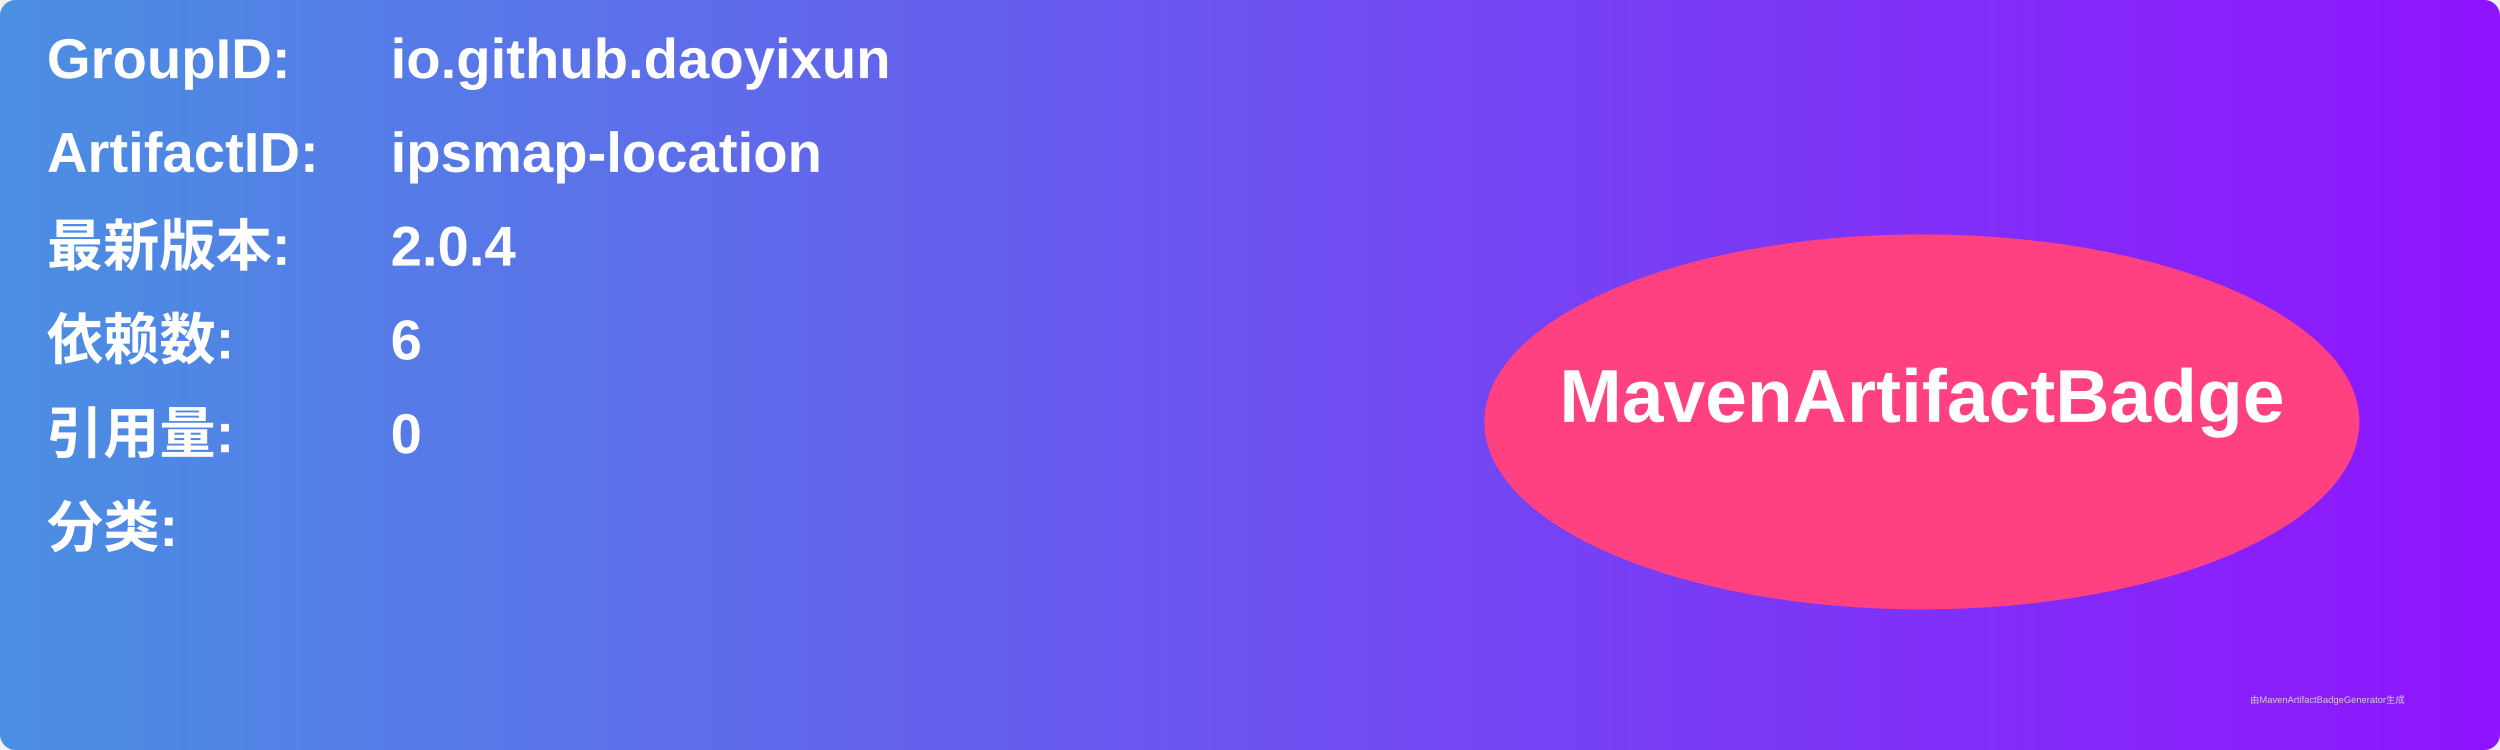
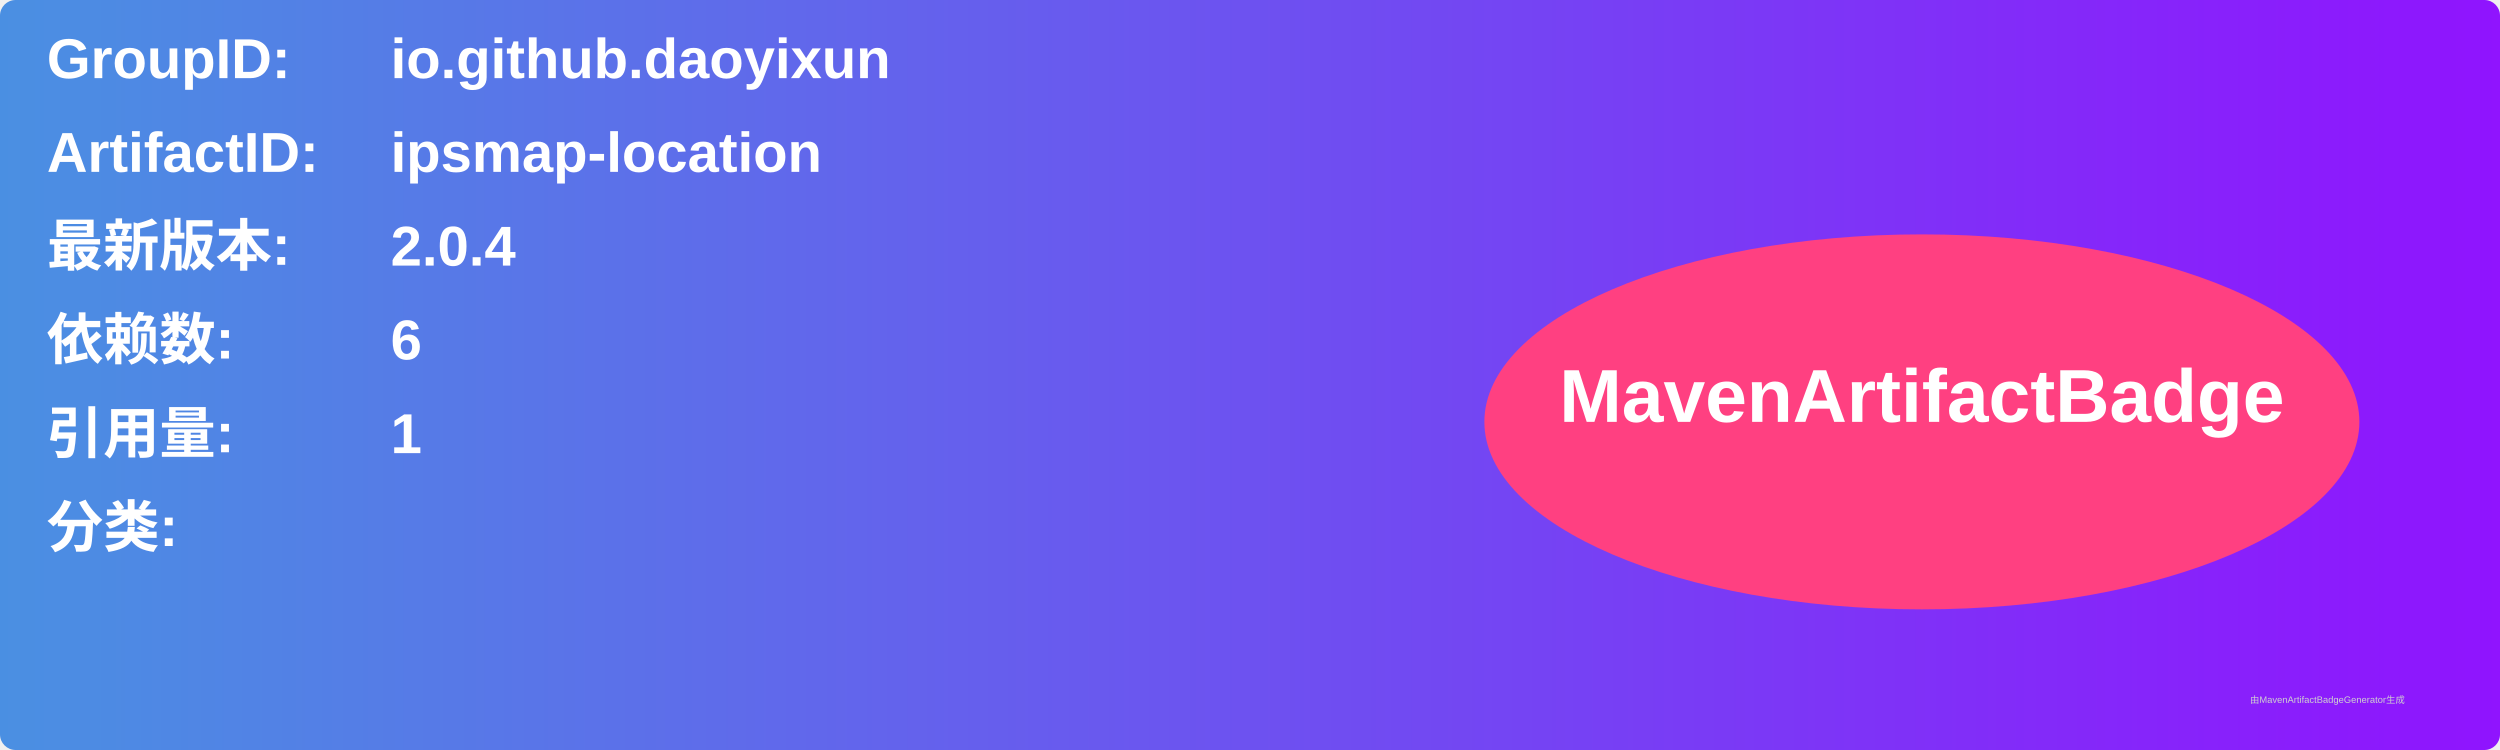
<svg xmlns="http://www.w3.org/2000/svg" width="800" height="240" viewBox="0 0 800 240">
  <linearGradient id="grad" x1="0%" y1="0%" x2="100%" y2="0%">
    <stop offset="0%" stop-color="#4a90e2" />
    <stop offset="100%" stop-color="#9013fe" />
  </linearGradient>
  <rect width="100%" height="100%" rx="5" ry="5" fill="url(#grad)" />
  <g transform="translate(15, 15)">
    <text x="0" y="10" font-family="Arial" font-size="18" fill="white" font-weight="bold" width="260">GroupID:</text>
    <text x="110" y="10" font-family="Arial" font-size="18" fill="white" font-weight="bold" width="460">io.github.daoyixun</text>
    <text x="0" y="40" font-family="Arial" font-size="18" fill="white" font-weight="bold" width="260">ArtifactID:</text>
    <text x="110" y="40" font-family="Arial" font-size="18" fill="white" font-weight="bold" width="460">ipsmap-location</text>
    <text x="0" y="70" font-family="Arial" font-size="18" fill="white" font-weight="bold">最新版本:</text>
    <text x="110" y="70" font-family="Arial" font-size="18" fill="white" font-weight="bold">
      <tspan font-weight="bold">2.0.4</tspan>
    </text>
    <text x="0" y="100" font-family="Arial" font-size="18" fill="white" font-weight="bold">依赖数: </text>
    <text x="110" y="100" font-family="Arial" font-size="18" fill="white">
      <tspan font-weight="bold">6</tspan>
    </text>
    <text x="0" y="130" font-family="Arial" font-size="18" fill="white" font-weight="bold">引用量: </text>
    <text x="110" y="130" font-family="Arial" font-size="18" fill="white">
-       <tspan font-weight="bold">0</tspan>
+       <tspan font-weight="bold">1</tspan>
    </text>
    <text x="0" y="160" font-family="Arial" font-size="18" fill="white" font-weight="bold">分类:</text>
    <text x="10" y="190" font-family="Arial" font-size="10" fill="white">
      <tspan font-weight="bold" />
    </text>
    <ellipse cx="600" cy="120" rx="140" ry="60" fill="#ff4081" />
    <text x="600" y="120" text-anchor="middle" font-family="Arial" font-size="24" fill="white" font-weight="bold">MavenArtifactBadge</text>
  </g>
  <text x="720" y="225" font-family="Arial" font-size="3" fill="#d0d0d0">由MavenArtifactBadgeGenerator生成</text>
</svg>
